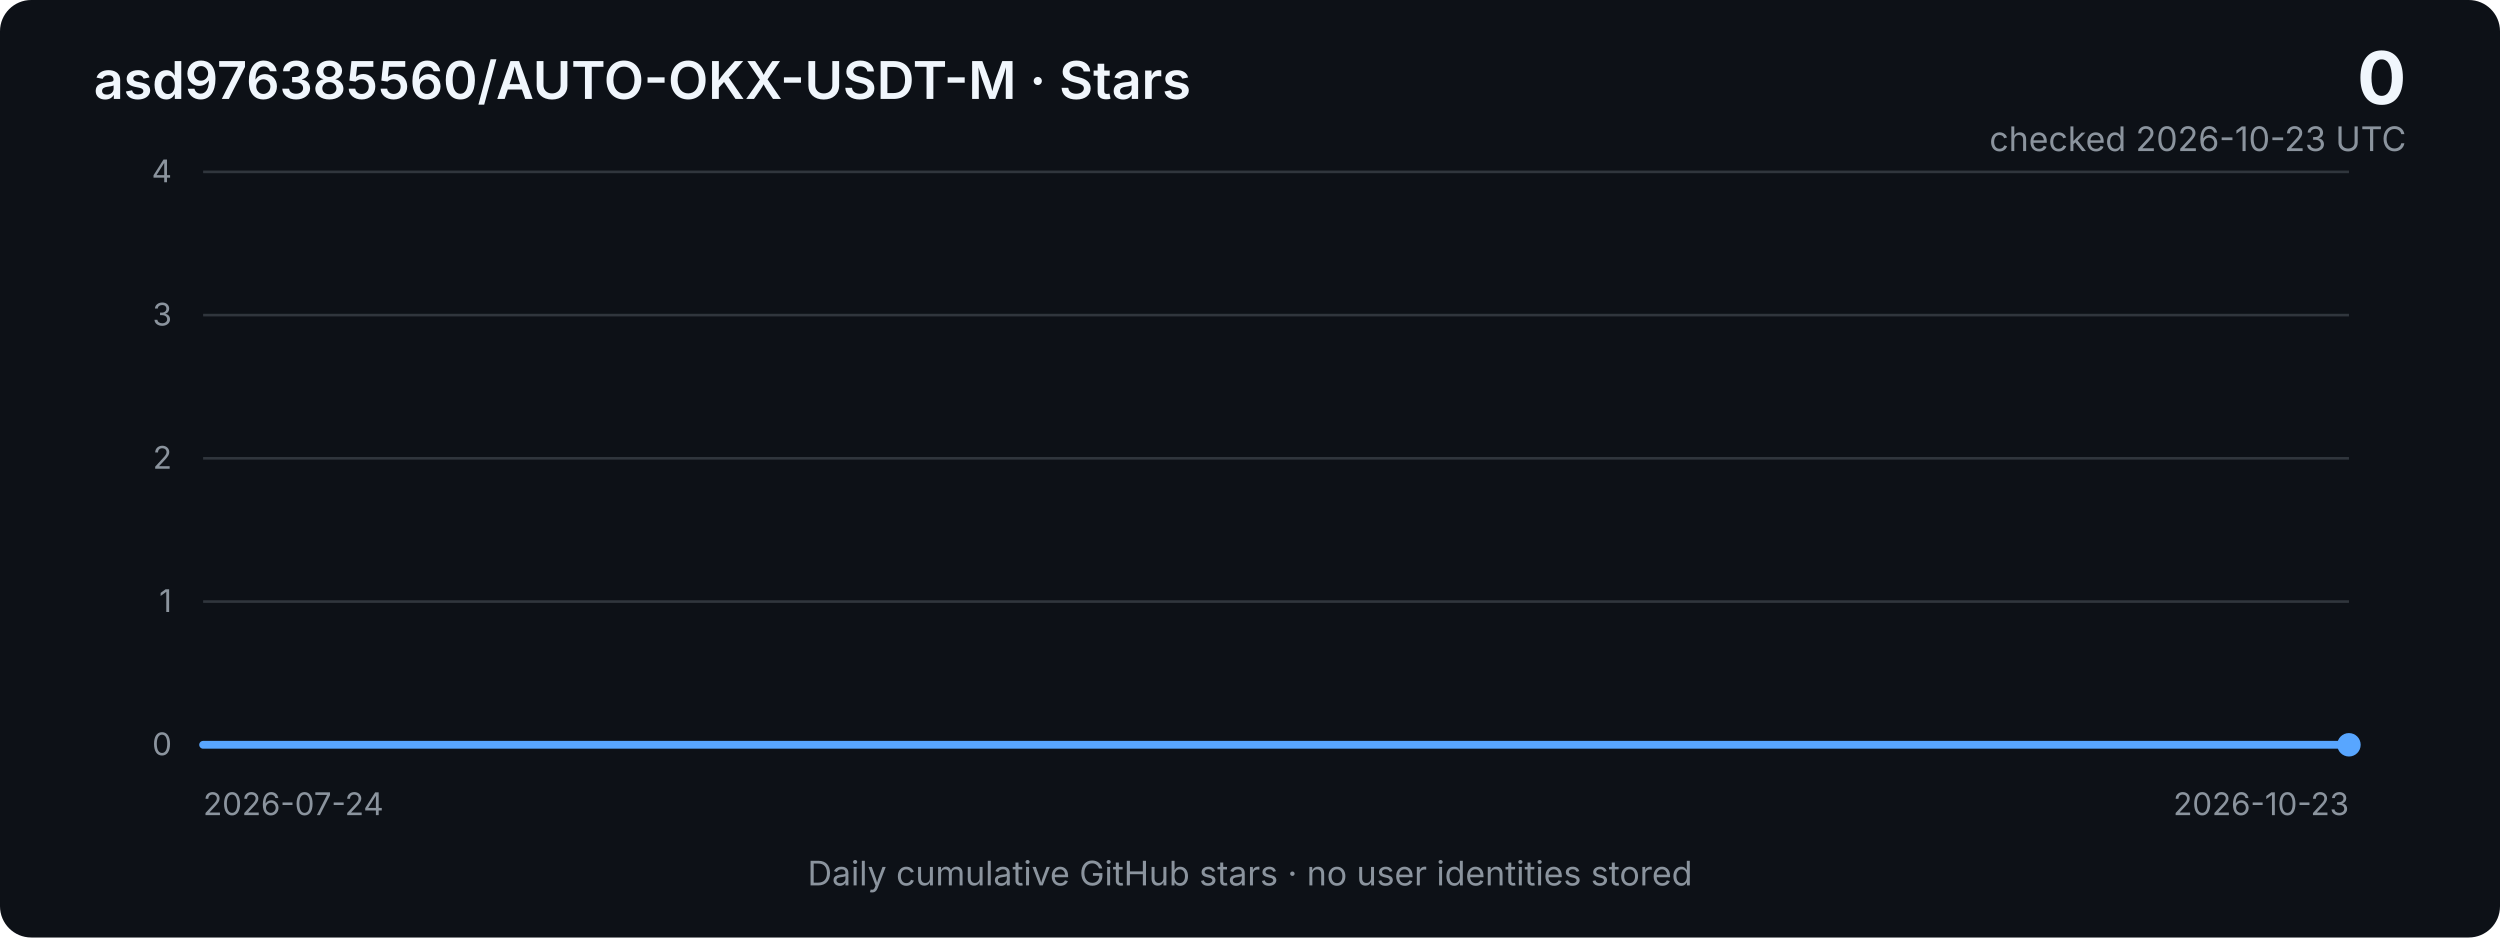
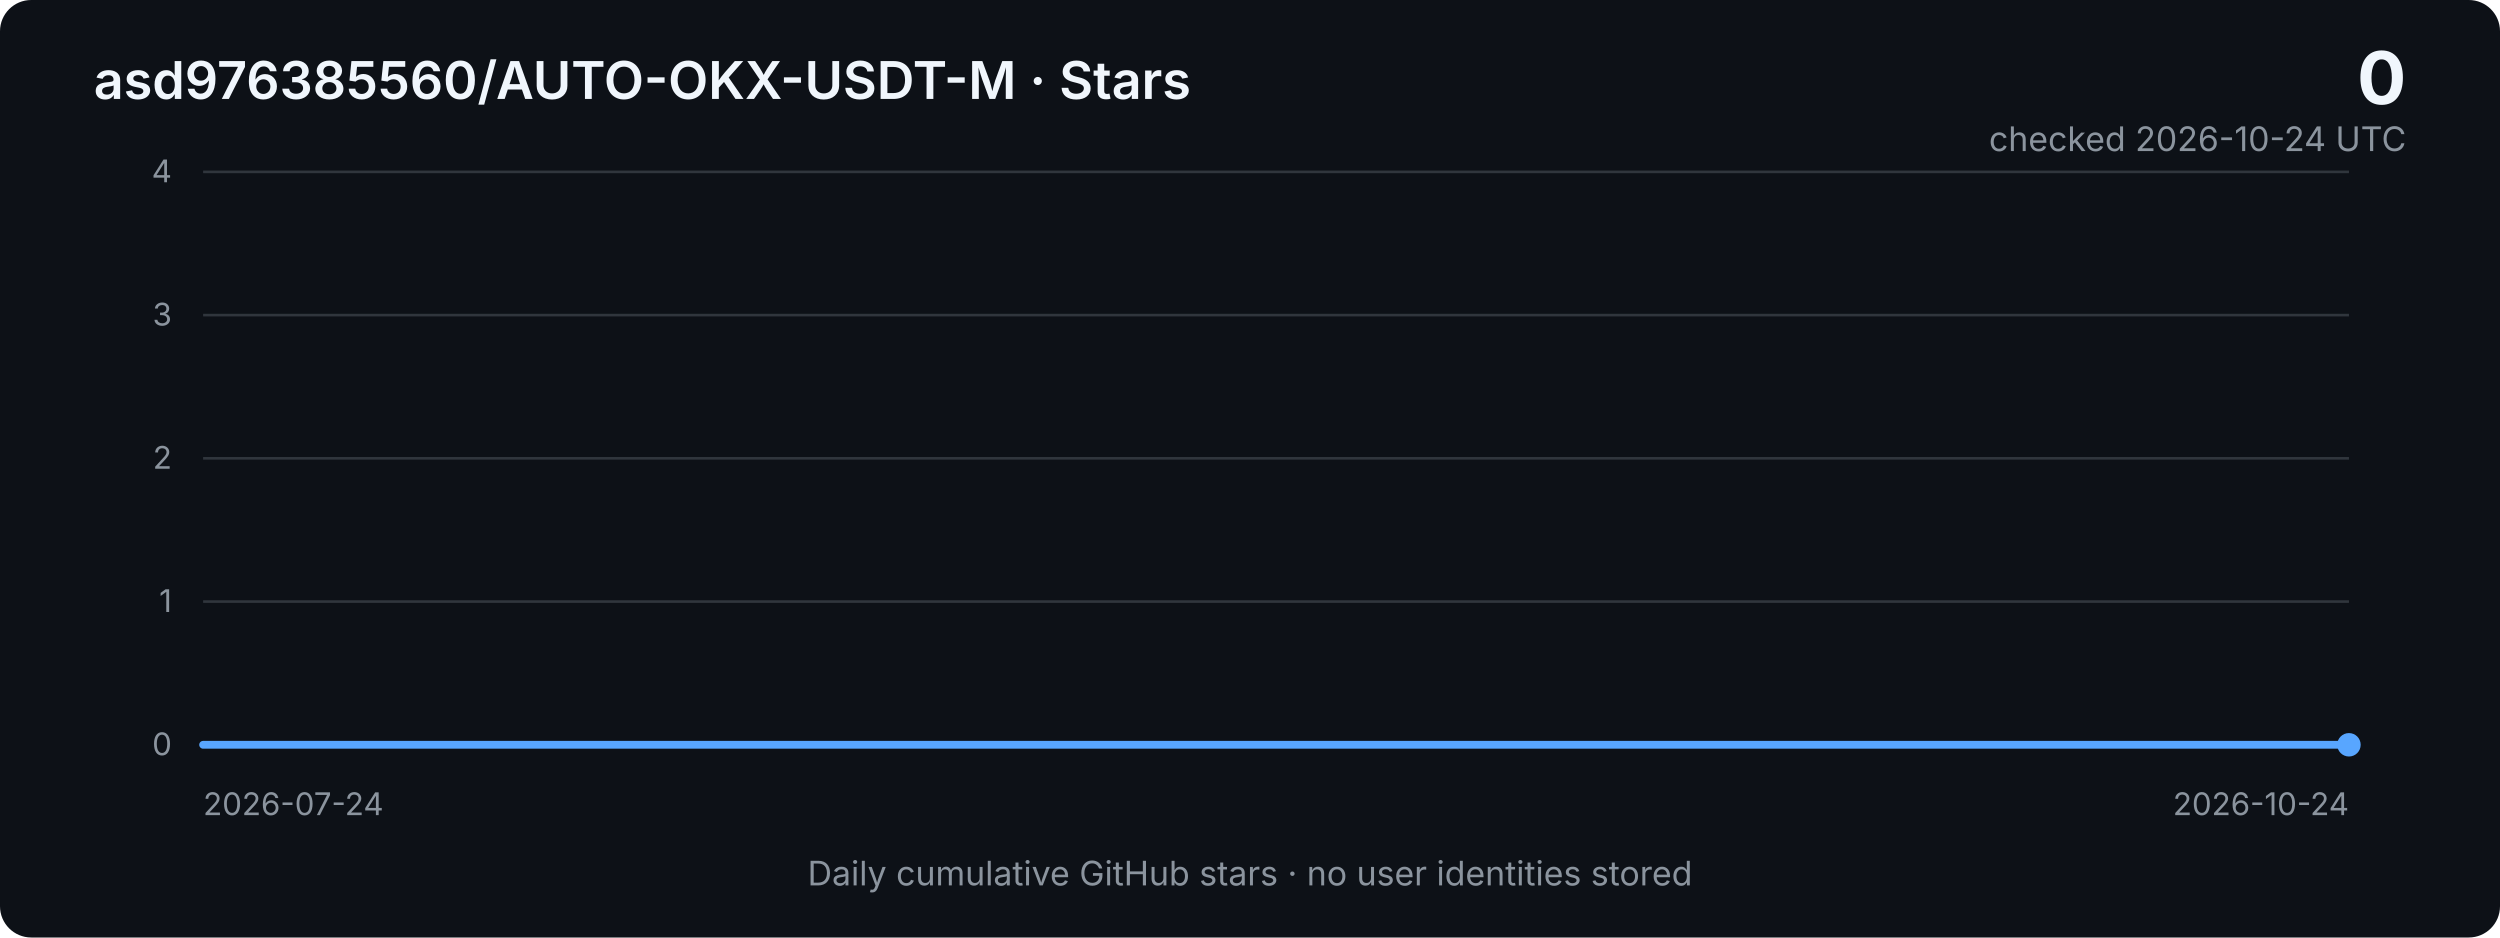
<svg xmlns="http://www.w3.org/2000/svg" width="960" height="360" viewBox="0 0 960 360" role="img" aria-labelledby="title desc">
  <defs>
    <linearGradient id="area" x1="0" x2="0" y1="0" y2="1">
      <stop offset="0%" stop-color="#2f81f7" stop-opacity="0.40" />
      <stop offset="100%" stop-color="#2f81f7" stop-opacity="0.03" />
    </linearGradient>
    <style>
      .bg { fill: #0d1117; }
      .grid { stroke: #30363d; stroke-width: 1; }
      .axis { fill: #8b949e; font: 12px -apple-system, BlinkMacSystemFont, "Segoe UI", sans-serif; }
      .title { fill: #f0f6fc; font: 600 20px -apple-system, BlinkMacSystemFont, "Segoe UI", sans-serif; }
      .metric { fill: #f0f6fc; font: 700 28px -apple-system, BlinkMacSystemFont, "Segoe UI", sans-serif; }
      .subtle { fill: #8b949e; font: 13px -apple-system, BlinkMacSystemFont, "Segoe UI", sans-serif; }
      .line { fill: none; stroke: #58a6ff; stroke-width: 3; stroke-linejoin: round; stroke-linecap: round; }
      .area { fill: url(#area); }
    </style>
  </defs>
  <rect class="bg" width="960" height="360" rx="12" />
  <text x="36" y="38" class="title">asd976385560/AUTO-OKX-USDT-M · Stars</text>
  <text x="924" y="40" text-anchor="end" class="metric">0</text>
-   <text x="924" y="58" text-anchor="end" class="subtle">checked 2026-10-23 UTC</text>
+   <text x="924" y="58" text-anchor="end" class="subtle">checked 2026-10-24 UTC</text>
  <line x1="78" y1="66.0" x2="902" y2="66.0" class="grid" />
  <text x="66" y="70.0" text-anchor="end" class="axis">4</text>
  <line x1="78" y1="121.0" x2="902" y2="121.0" class="grid" />
  <text x="66" y="125.0" text-anchor="end" class="axis">3</text>
  <line x1="78" y1="176.0" x2="902" y2="176.0" class="grid" />
  <text x="66" y="180.0" text-anchor="end" class="axis">2</text>
  <line x1="78" y1="231.0" x2="902" y2="231.0" class="grid" />
  <text x="66" y="235.0" text-anchor="end" class="axis">1</text>
  <line x1="78" y1="286.0" x2="902" y2="286.0" class="grid" />
  <text x="66" y="290.0" text-anchor="end" class="axis">0</text>
-   <polygon class="area" points="78,286 78.0,286.0 87.1,286.0 96.1,286.0 105.2,286.0 114.2,286.0 123.3,286.0 132.3,286.0 141.4,286.0 150.4,286.0 159.5,286.0 168.5,286.0 177.6,286.0 186.7,286.0 195.7,286.0 204.8,286.0 213.8,286.0 222.9,286.0 231.9,286.0 241.0,286.0 250.0,286.0 259.1,286.0 268.2,286.0 277.2,286.0 286.3,286.0 295.3,286.0 304.4,286.0 313.4,286.0 322.5,286.0 331.5,286.0 340.6,286.0 349.6,286.0 358.7,286.0 367.8,286.0 376.8,286.0 385.9,286.0 394.9,286.0 404.0,286.0 413.0,286.0 422.1,286.0 431.1,286.0 440.2,286.0 449.3,286.0 458.3,286.0 467.4,286.0 476.4,286.0 485.5,286.0 494.5,286.0 503.6,286.0 512.6,286.0 521.7,286.0 530.7,286.0 539.8,286.0 548.9,286.0 557.9,286.0 567.0,286.0 576.0,286.0 585.1,286.0 594.1,286.0 603.2,286.0 612.2,286.0 621.3,286.0 630.4,286.0 639.4,286.0 648.5,286.0 657.5,286.0 666.6,286.0 675.6,286.0 684.7,286.0 693.7,286.0 702.8,286.0 711.8,286.0 720.9,286.0 730.0,286.0 739.0,286.0 748.1,286.0 757.1,286.0 766.2,286.0 775.2,286.0 784.3,286.0 793.3,286.0 802.4,286.0 811.5,286.0 820.5,286.0 829.6,286.0 838.6,286.0 847.7,286.0 856.7,286.0 865.8,286.0 874.8,286.0 883.9,286.0 892.9,286.0 902.0,286.0 902,286" />
-   <polyline class="line" points="78.0,286.0 87.1,286.0 96.1,286.0 105.2,286.0 114.2,286.0 123.3,286.0 132.3,286.0 141.4,286.0 150.4,286.0 159.5,286.0 168.5,286.0 177.6,286.0 186.7,286.0 195.7,286.0 204.8,286.0 213.8,286.0 222.9,286.0 231.9,286.0 241.0,286.0 250.0,286.0 259.1,286.0 268.2,286.0 277.2,286.0 286.3,286.0 295.3,286.0 304.4,286.0 313.4,286.0 322.5,286.0 331.5,286.0 340.6,286.0 349.6,286.0 358.7,286.0 367.8,286.0 376.8,286.0 385.9,286.0 394.9,286.0 404.0,286.0 413.0,286.0 422.1,286.0 431.1,286.0 440.2,286.0 449.3,286.0 458.3,286.0 467.4,286.0 476.4,286.0 485.5,286.0 494.5,286.0 503.6,286.0 512.6,286.0 521.7,286.0 530.7,286.0 539.8,286.0 548.9,286.0 557.9,286.0 567.0,286.0 576.0,286.0 585.1,286.0 594.1,286.0 603.2,286.0 612.2,286.0 621.3,286.0 630.4,286.0 639.4,286.0 648.5,286.0 657.5,286.0 666.6,286.0 675.6,286.0 684.7,286.0 693.7,286.0 702.8,286.0 711.8,286.0 720.9,286.0 730.0,286.0 739.0,286.0 748.1,286.0 757.1,286.0 766.2,286.0 775.2,286.0 784.3,286.0 793.3,286.0 802.4,286.0 811.5,286.0 820.5,286.0 829.6,286.0 838.6,286.0 847.7,286.0 856.7,286.0 865.8,286.0 874.8,286.0 883.9,286.0 892.9,286.0 902.0,286.0" />
+   <polygon class="area" points="78,286 78.0,286.0 87.0,286.0 95.9,286.0 104.9,286.0 113.8,286.0 122.8,286.0 131.7,286.0 140.7,286.0 149.7,286.0 158.6,286.0 167.6,286.0 176.5,286.0 185.5,286.0 194.4,286.0 203.4,286.0 212.3,286.0 221.3,286.0 230.3,286.0 239.2,286.0 248.2,286.0 257.1,286.0 266.1,286.0 275.0,286.0 284.0,286.0 293.0,286.0 301.9,286.0 310.9,286.0 319.8,286.0 328.8,286.0 337.7,286.0 346.7,286.0 355.7,286.0 364.6,286.0 373.6,286.0 382.5,286.0 391.5,286.0 400.4,286.0 409.4,286.0 418.3,286.0 427.3,286.0 436.3,286.0 445.2,286.0 454.2,286.0 463.1,286.0 472.1,286.0 481.0,286.0 490.0,286.0 499.0,286.0 507.9,286.0 516.9,286.0 525.8,286.0 534.8,286.0 543.7,286.0 552.7,286.0 561.7,286.0 570.6,286.0 579.6,286.0 588.5,286.0 597.5,286.0 606.4,286.0 615.4,286.0 624.3,286.0 633.3,286.0 642.3,286.0 651.2,286.0 660.2,286.0 669.1,286.0 678.1,286.0 687.0,286.0 696.0,286.0 705.0,286.0 713.9,286.0 722.9,286.0 731.8,286.0 740.8,286.0 749.7,286.0 758.7,286.0 767.7,286.0 776.6,286.0 785.6,286.0 794.5,286.0 803.5,286.0 812.4,286.0 821.4,286.0 830.3,286.0 839.3,286.0 848.3,286.0 857.2,286.0 866.2,286.0 875.1,286.0 884.1,286.0 893.0,286.0 902.0,286.0 902,286" />
+   <polyline class="line" points="78.0,286.0 87.0,286.0 95.9,286.0 104.9,286.0 113.8,286.0 122.8,286.0 131.7,286.0 140.7,286.0 149.7,286.0 158.6,286.0 167.6,286.0 176.5,286.0 185.5,286.0 194.4,286.0 203.4,286.0 212.3,286.0 221.3,286.0 230.3,286.0 239.2,286.0 248.2,286.0 257.1,286.0 266.1,286.0 275.0,286.0 284.0,286.0 293.0,286.0 301.9,286.0 310.9,286.0 319.8,286.0 328.8,286.0 337.7,286.0 346.7,286.0 355.7,286.0 364.6,286.0 373.6,286.0 382.5,286.0 391.5,286.0 400.4,286.0 409.4,286.0 418.3,286.0 427.3,286.0 436.3,286.0 445.2,286.0 454.2,286.0 463.1,286.0 472.1,286.0 481.0,286.0 490.0,286.0 499.0,286.0 507.9,286.0 516.9,286.0 525.8,286.0 534.8,286.0 543.7,286.0 552.7,286.0 561.7,286.0 570.6,286.0 579.6,286.0 588.5,286.0 597.5,286.0 606.4,286.0 615.4,286.0 624.3,286.0 633.3,286.0 642.3,286.0 651.2,286.0 660.2,286.0 669.1,286.0 678.1,286.0 687.0,286.0 696.0,286.0 705.0,286.0 713.9,286.0 722.9,286.0 731.8,286.0 740.8,286.0 749.7,286.0 758.7,286.0 767.7,286.0 776.6,286.0 785.6,286.0 794.5,286.0 803.5,286.0 812.4,286.0 821.4,286.0 830.3,286.0 839.3,286.0 848.3,286.0 857.2,286.0 866.2,286.0 875.1,286.0 884.1,286.0 893.0,286.0 902.0,286.0" />
  <circle cx="902.0" cy="286.0" r="4.5" fill="#58a6ff" />
  <text x="78" y="313" class="axis">2026-07-24</text>
-   <text x="902" y="313" text-anchor="end" class="axis">2026-10-23</text>
+   <text x="902" y="313" text-anchor="end" class="axis">2026-10-24</text>
  <text x="480" y="340" text-anchor="middle" class="subtle">Daily cumulative GitHub stars · no user identities stored</text>
</svg>
